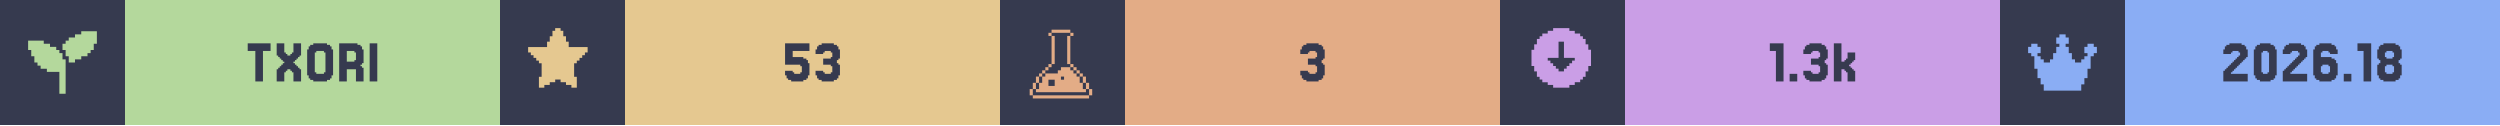
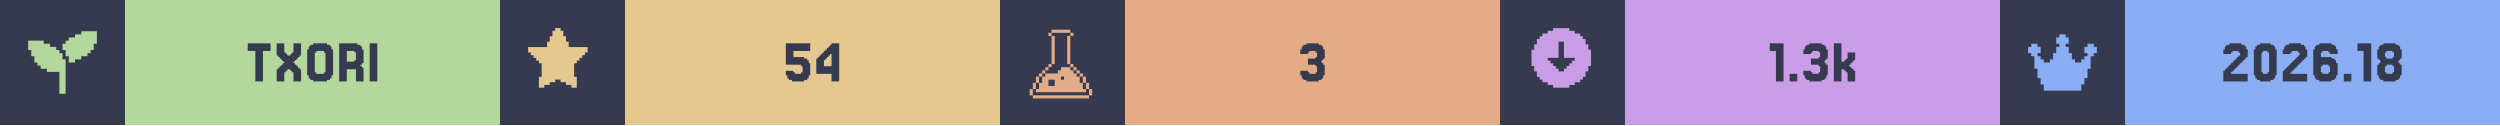
<svg xmlns="http://www.w3.org/2000/svg" width="1200" viewBox="0 0 200 10">
  <g>
    <rect width="200" height="10" fill="#363a4f" />
    <g class="badge" transform="translate(0 0)">
      <path transform="translate(2 2) scale(0.25)" fill="#b4d89c" d="M 18 2 L 18 3 L 16 3 L 16 4 L 14 4 L 14 5 L 13 5 L 13 6 L 12 6 L 12 8 L 13 8 L 13 10 L 14 10 L 14 12 L 16 12 L 16 11 L 18 11 L 18 10 L 20 10 L 20 9 L 21 9 L 21 8 L 22 8 L 22 6 L 23 6 L 23 2 L 18 2 z M 1 5 L 1 8 L 2 8 L 2 10 L 3 10 L 3 12 L 4 12 L 4 13 L 5 13 L 5 14 L 7 14 L 7 15 L 11 15 L 11 22 L 13 22 L 13 11 L 12 11 L 12 9 L 11 9 L 11 8 L 10 8 L 10 7 L 8 7 L 8 6 L 6 6 L 6 5 L 1 5 z" />
      <rect fill="#b4d89c" width="30" height="10" x="10" y="0" />
      <path fill="#363a4f" d="M21.646 3.467V4.077H21.037V6.516H20.427V4.077H19.817V3.467Z M22.256 5.541V5.419H22.378V5.297H22.5V5.175H22.622V5.053H22.744V4.931H22.622V4.809H22.5V4.687H22.378V4.565H22.256V4.443H22.134V3.467H22.744V4.199H22.866V4.321H22.988V4.443H23.232V4.321H23.354V4.199H23.476V3.467H24.085V4.443H23.963V4.565H23.841V4.687H23.72V4.809H23.598V4.931H23.476V5.053H23.598V5.175H23.72V5.297H23.841V5.419H23.963V5.541H24.085V6.516H23.476V5.785H23.354V5.663H23.232V5.541H22.988V5.663H22.866V5.785H22.744V6.516H22.134V5.541Z M26.524 6.029V6.272H26.402V6.394H26.159V6.516H25.061V6.394H24.817V6.272H24.695V6.029H24.573V3.955H24.695V3.711H24.817V3.589H25.061V3.467H26.159V3.589H26.402V3.711H26.524V3.955H26.646V6.029ZM25.305 5.785V5.907H25.915V5.785H26.037V4.199H25.915V4.077H25.305V4.199H25.183V5.785Z M28.354 4.199V4.077H27.744V4.931H28.354V4.809H28.476V4.199ZM28.963 5.419H29.085V6.516H28.476V5.541H27.744V6.516H27.134V3.467H28.598V3.589H28.841V3.711H28.963V3.955H29.085V5.053H28.963V5.175H28.841V5.297H28.963Z M30.183 3.467V6.516H29.573V3.467Z" />
    </g>
    <g class="badge" transform="translate(40 0)">
      <path transform="" fill="#e5c890" d="M5.929 6.145h.216v.866h-.433v-.217H5.28v-.216h-.432v-.216h-.433v.216H3.98v.216h-.433v.217h-.433v-.866h.217V5.063h-.217v-.216H2.9V4.63h-.217v-.216h-.216v-.217H2.25v-.432h1.515v-.433h.216v-.433h.216v-.433h.217V2.25h.433v.216h.216v.433h.216v.433h.217v.433H7.01v.432h-.217v.217h-.216v.216h-.216v.217h-.217v.216H5.93z" />
      <rect fill="#e5c890" width="30" height="10" x="10" y="0" />
-       <path fill="#363a4f" d="M23.415 5.663V5.785H23.537V5.907H24.024V5.785H24.146V5.297H24.024V5.175H22.805V3.467H24.756V4.077H23.415V4.565H24.268V4.687H24.512V4.809H24.634V5.053H24.756V6.029H24.634V6.272H24.512V6.394H24.268V6.516H23.293V6.394H23.049V6.272H22.927V6.029H22.805V5.663Z M25.854 5.663V5.785H25.976V5.907H26.463V5.785H26.585V5.297H26.463V5.175H25.854V4.687H26.463V4.565H26.585V4.199H26.463V4.077H25.976V4.199H25.854V4.321H25.244V3.955H25.366V3.711H25.488V3.589H25.732V3.467H26.707V3.589H26.951V3.711H27.073V3.955H27.195V4.687H27.073V4.809H26.951V5.053H27.073V5.175H27.195V6.029H27.073V6.272H26.951V6.394H26.707V6.516H25.732V6.394H25.488V6.272H25.366V6.029H25.244V5.663Z" />
+       <path fill="#363a4f" d="M23.476 5.663V5.785H23.598V5.907H24.085V5.785H24.207V5.297H24.085V5.175H22.866V3.467H24.817V4.077H23.476V4.565H24.329V4.687H24.573V4.809H24.695V5.053H24.817V6.029H24.695V6.272H24.573V6.394H24.329V6.516H23.354V6.394H23.11V6.272H22.988V6.029H22.866V5.663Z M25.915 4.199V4.077H26.037V3.955H26.159V3.833H26.28V3.711H26.402V3.589H26.524V3.467H27.134V6.516H26.524V5.907H25.305V4.687H25.427V4.565H25.549V4.443H25.671V4.321H25.793V4.199ZM26.159 4.565V4.687H26.037V4.809H25.915V5.297H26.524V4.321H26.402V4.443H26.28V4.565Z" />
    </g>
    <g class="badge" transform="translate(80 0)">
      <path transform="translate(2 2) scale(0.25)" fill="#e3ac86" d="M 8.502 1.5 L 8.502 2.5 L 14.504 2.5 L 14.504 1.5 L 8.502 1.5 z M 14.504 2.5 L 14.504 3.5 L 15.504 3.5 L 15.504 2.5 L 14.504 2.5 z M 14.504 3.5 L 13.502 3.5 L 13.502 12.502 L 14.504 12.502 L 14.504 3.5 z M 14.504 12.502 L 14.504 13.502 L 15.504 13.502 L 15.504 12.502 L 14.504 12.502 z M 15.504 13.502 L 15.504 14.504 L 16.504 14.504 L 16.504 15.504 L 17.504 15.504 L 17.504 16.504 L 18.504 16.504 L 18.504 15.502 L 17.504 15.502 L 17.504 14.502 L 16.504 14.502 L 16.504 13.502 L 15.504 13.502 z M 18.504 16.504 L 18.504 18.504 L 19.504 18.504 L 19.504 16.504 L 18.504 16.504 z M 19.504 18.504 L 19.504 20.504 L 20.504 20.504 L 20.504 18.504 L 19.504 18.504 z M 20.504 20.504 L 20.504 22.504 L 21.504 22.504 L 21.504 20.504 L 20.504 20.504 z M 19.504 20.504 L 18.504 20.504 L 18.504 18.504 L 17.504 18.504 L 17.504 16.504 L 16.504 16.504 L 16.504 15.504 L 15.504 15.504 L 15.504 14.504 L 14.504 14.504 L 14.504 13.502 L 11.502 13.502 L 11.502 14.504 L 10.502 14.504 L 10.502 15.504 L 6.502 15.504 L 6.502 16.504 L 5.5 16.504 L 5.5 18.504 L 4.5 18.504 L 4.5 20.504 L 3.5 20.504 L 3.5 21.504 L 19.504 21.504 L 19.504 20.504 z M 3.5 20.504 L 3.5 18.504 L 2.5 18.504 L 2.5 20.504 L 3.5 20.504 z M 2.5 20.504 L 1.5 20.504 L 1.5 22.504 L 2.5 22.504 L 2.5 20.504 z M 3.5 18.504 L 4.5 18.504 L 4.5 16.504 L 3.5 16.504 L 3.5 18.504 z M 4.5 16.504 L 5.5 16.504 L 5.5 15.504 L 6.502 15.504 L 6.502 14.504 L 7.502 14.504 L 7.502 13.502 L 6.502 13.502 L 6.502 14.502 L 5.5 14.502 L 5.5 15.502 L 4.5 15.502 L 4.5 16.504 z M 7.502 13.502 L 8.502 13.502 L 8.502 12.502 L 7.502 12.502 L 7.502 13.502 z M 8.502 12.502 L 9.502 12.502 L 9.502 3.5 L 8.502 3.5 L 8.502 12.502 z M 8.502 3.5 L 8.502 2.5 L 7.502 2.5 L 7.502 3.5 L 8.502 3.5 z M 11.502 16.504 L 12.502 16.504 L 12.502 17.504 L 11.502 17.504 L 11.502 16.504 z M 7.502 17.504 L 9.502 17.504 L 9.502 19.504 L 7.502 19.504 L 7.502 17.504 z M 2.5 22.506 L 2.5 23.506 L 20.504 23.506 L 20.504 22.506 L 2.5 22.506 z" />
      <rect fill="#e3ac86" width="30" height="10" x="10" y="0" />
      <path fill="#363a4f" d="M24.634 5.663V5.785H24.756V5.907H25.244V5.785H25.366V5.297H25.244V5.175H24.634V4.687H25.244V4.565H25.366V4.199H25.244V4.077H24.756V4.199H24.634V4.321H24.024V3.955H24.146V3.711H24.268V3.589H24.512V3.467H25.488V3.589H25.732V3.711H25.854V3.955H25.976V4.687H25.854V4.809H25.732V5.053H25.854V5.175H25.976V6.029H25.854V6.272H25.732V6.394H25.488V6.516H24.512V6.394H24.268V6.272H24.146V6.029H24.024V5.663Z" />
    </g>
    <g class="badge" transform="translate(120 0)">
      <path transform="" fill="#ca9ee6" d="M5.55 6.794h.432v-.216h.433v-.216h.216v-.217h.217v-.433h.216V5.28h.217V3.981h-.217v-.433h-.216v-.433h-.217V2.9h-.216v-.217h-.433v-.216h-.433V2.25h-1.298v.216h-.433v.216h-.433V2.9h-.216v.216h-.217v.433h-.216v.433h-.217v1.298h.217v.433h.216v.433h.217v.217h.216v.216h.433v.216h.433v.217h1.298zm-1.083-1.298v-.217h-.216v-.216h-.217v-.216h-.216V4.63h.866V3.332h.432V4.63h.866v.217h-.216v.216h-.217v.216h-.216v.217h-.217v.216h-.432v-.216z" />
      <rect fill="#ca9ee6" width="30" height="10" x="10" y="0" />
      <path fill="#363a4f" d="M22.683 3.467V6.516H22.073V4.077H21.585V3.467Z M23.78 5.907V6.516H23.171V5.907Z M24.878 5.663V5.785H25V5.907H25.488V5.785H25.61V5.297H25.488V5.175H24.878V4.687H25.488V4.565H25.61V4.199H25.488V4.077H25V4.199H24.878V4.321H24.268V3.955H24.39V3.711H24.512V3.589H24.756V3.467H25.732V3.589H25.976V3.711H26.098V3.955H26.22V4.687H26.098V4.809H25.976V5.053H26.098V5.175H26.22V6.029H26.098V6.272H25.976V6.394H25.732V6.516H24.756V6.394H24.512V6.272H24.39V6.029H24.268V5.663Z M27.561 4.931V4.809H27.683V4.687H27.805V4.199H28.415V4.809H28.293V4.931H28.171V5.053H28.049V5.175H27.927V5.297H28.049V5.419H28.171V5.541H28.293V5.663H28.415V6.516H27.805V5.785H27.683V5.663H27.561V5.541H27.317V6.516H26.707V3.467H27.317V4.931Z" />
    </g>
    <g class="badge" transform="translate(160 0)">
      <path transform="translate(2 2) scale(0.25)" fill="#8aadf4" d="M23 7v2h-1v1h-1v4h-1v3h-1v2h-1v2H6v-2H5v-2H4v-3H3v-4H2V9H1V7h1V6h2v1h1v2H4v1h1v1h1v1h2v-1h1V9h1V7h1V6h-1V4h1V3h2v1h1v2h-1v1h1v2h1v2h1v1h2v-1h1v-1h1V9h-1V7h1V6h2v1z" />
      <rect fill="#8aadf4" width="30" height="10" x="10" y="0" />
      <path fill="#363a4f" d="M18.598 5.663V5.785H18.476V5.907H19.817V6.516H17.866V5.663H17.988V5.541H18.11V5.419H18.232V5.297H18.354V5.175H18.476V5.053H18.598V4.931H18.72V4.809H18.841V4.687H18.963V4.565H19.085V4.443H19.207V4.199H19.085V4.077H18.598V4.199H18.476V4.321H17.866V3.955H17.988V3.711H18.11V3.589H18.354V3.467H19.329V3.589H19.573V3.711H19.695V3.955H19.817V4.565H19.695V4.687H19.573V4.809H19.451V4.931H19.329V5.053H19.207V5.175H19.085V5.297H18.963V5.419H18.841V5.541H18.72V5.663Z M22.012 6.029V6.272H21.89V6.394H21.646V6.516H20.793V6.394H20.549V6.272H20.427V6.029H20.305V3.955H20.427V3.711H20.549V3.589H20.793V3.467H21.646V3.589H21.89V3.711H22.012V3.955H22.134V6.029ZM21.037 5.785V5.907H21.402V5.785H21.524V4.199H21.402V4.077H21.037V4.199H20.915V5.785Z M23.354 5.663V5.785H23.232V5.907H24.573V6.516H22.622V5.663H22.744V5.541H22.866V5.419H22.988V5.297H23.11V5.175H23.232V5.053H23.354V4.931H23.476V4.809H23.598V4.687H23.72V4.565H23.841V4.443H23.963V4.199H23.841V4.077H23.354V4.199H23.232V4.321H22.622V3.955H22.744V3.711H22.866V3.589H23.11V3.467H24.085V3.589H24.329V3.711H24.451V3.955H24.573V4.565H24.451V4.687H24.329V4.809H24.207V4.931H24.085V5.053H23.963V5.175H23.841V5.297H23.72V5.419H23.598V5.541H23.476V5.663Z M25.793 5.785V5.907H26.28V5.785H26.402V5.297H26.28V5.175H25.793V5.297H25.671V5.785ZM25.671 4.565H26.524V4.687H26.768V4.809H26.89V5.053H27.012V6.029H26.89V6.272H26.768V6.394H26.524V6.516H25.549V6.394H25.305V6.272H25.183V6.029H25.061V3.955H25.183V3.711H25.305V3.589H25.549V3.467H26.524V3.589H26.768V3.711H26.89V3.955H27.012V4.321H26.402V4.199H26.28V4.077H25.793V4.199H25.671Z M28.11 5.907V6.516H27.5V5.907Z M29.695 3.467V6.516H29.085V4.077H28.598V3.467Z M30.915 4.565V4.687H31.402V4.565H31.524V4.199H31.402V4.077H30.915V4.199H30.793V4.565ZM32.012 5.053V5.175H32.134V6.029H32.012V6.272H31.89V6.394H31.646V6.516H30.671V6.394H30.427V6.272H30.305V6.029H30.183V5.175H30.305V5.053H30.427V4.809H30.305V4.687H30.183V3.955H30.305V3.711H30.427V3.589H30.671V3.467H31.646V3.589H31.89V3.711H32.012V3.955H32.134V4.687H32.012V4.809H31.89V5.053ZM30.915 5.785V5.907H31.402V5.785H31.524V5.297H31.402V5.175H30.915V5.297H30.793V5.785Z" />
    </g>
  </g>
</svg>
